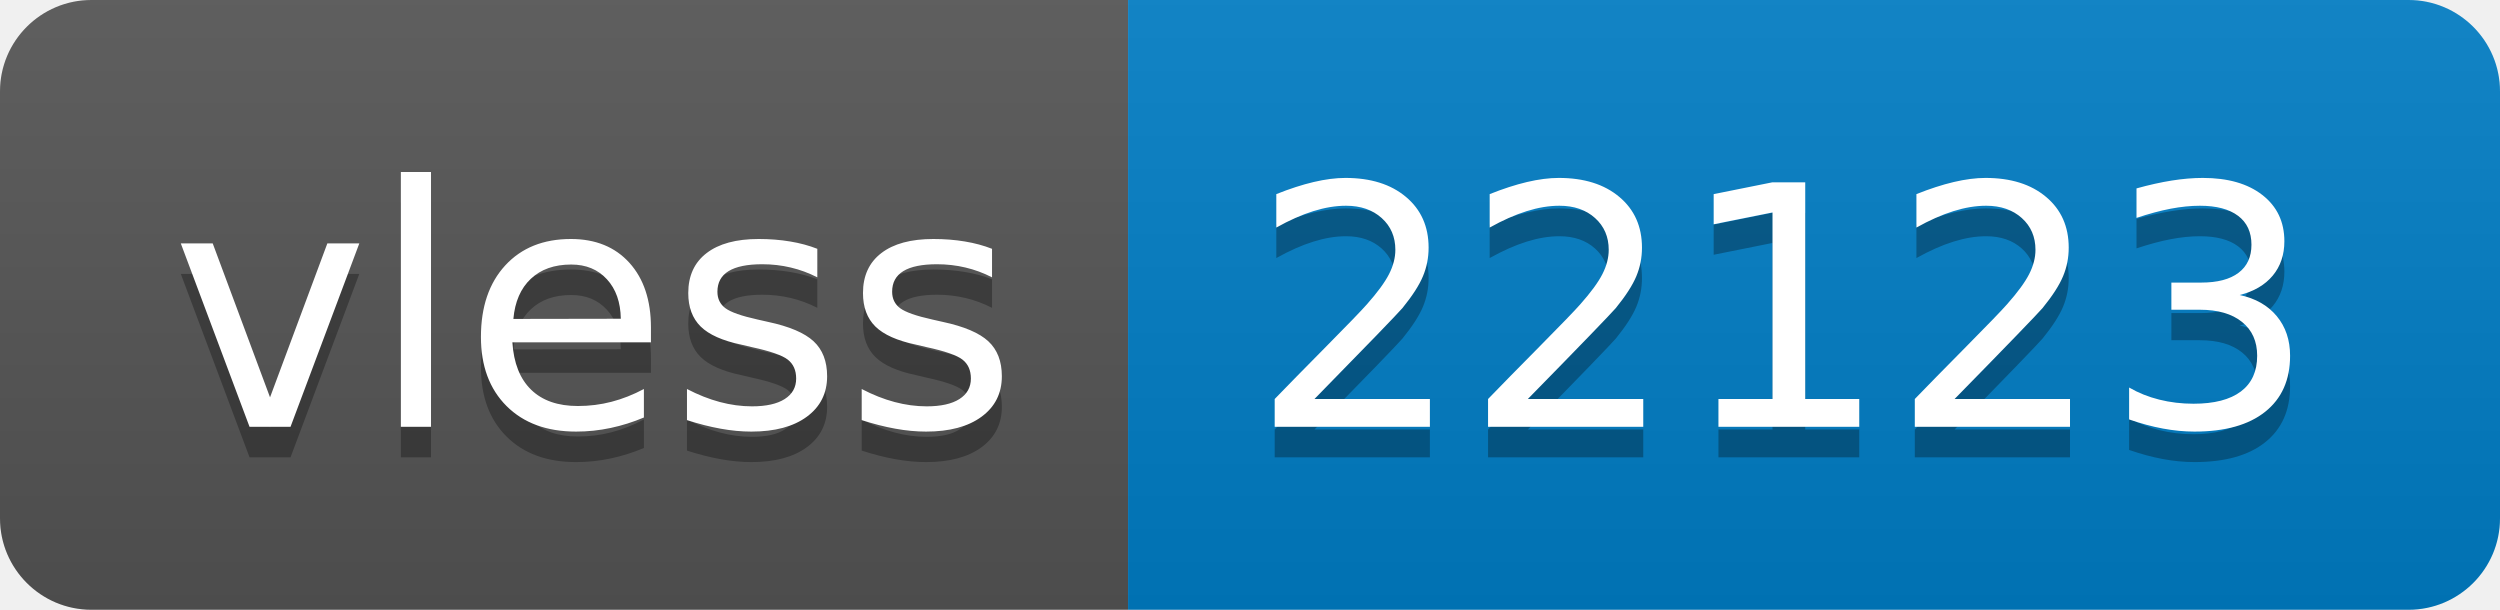
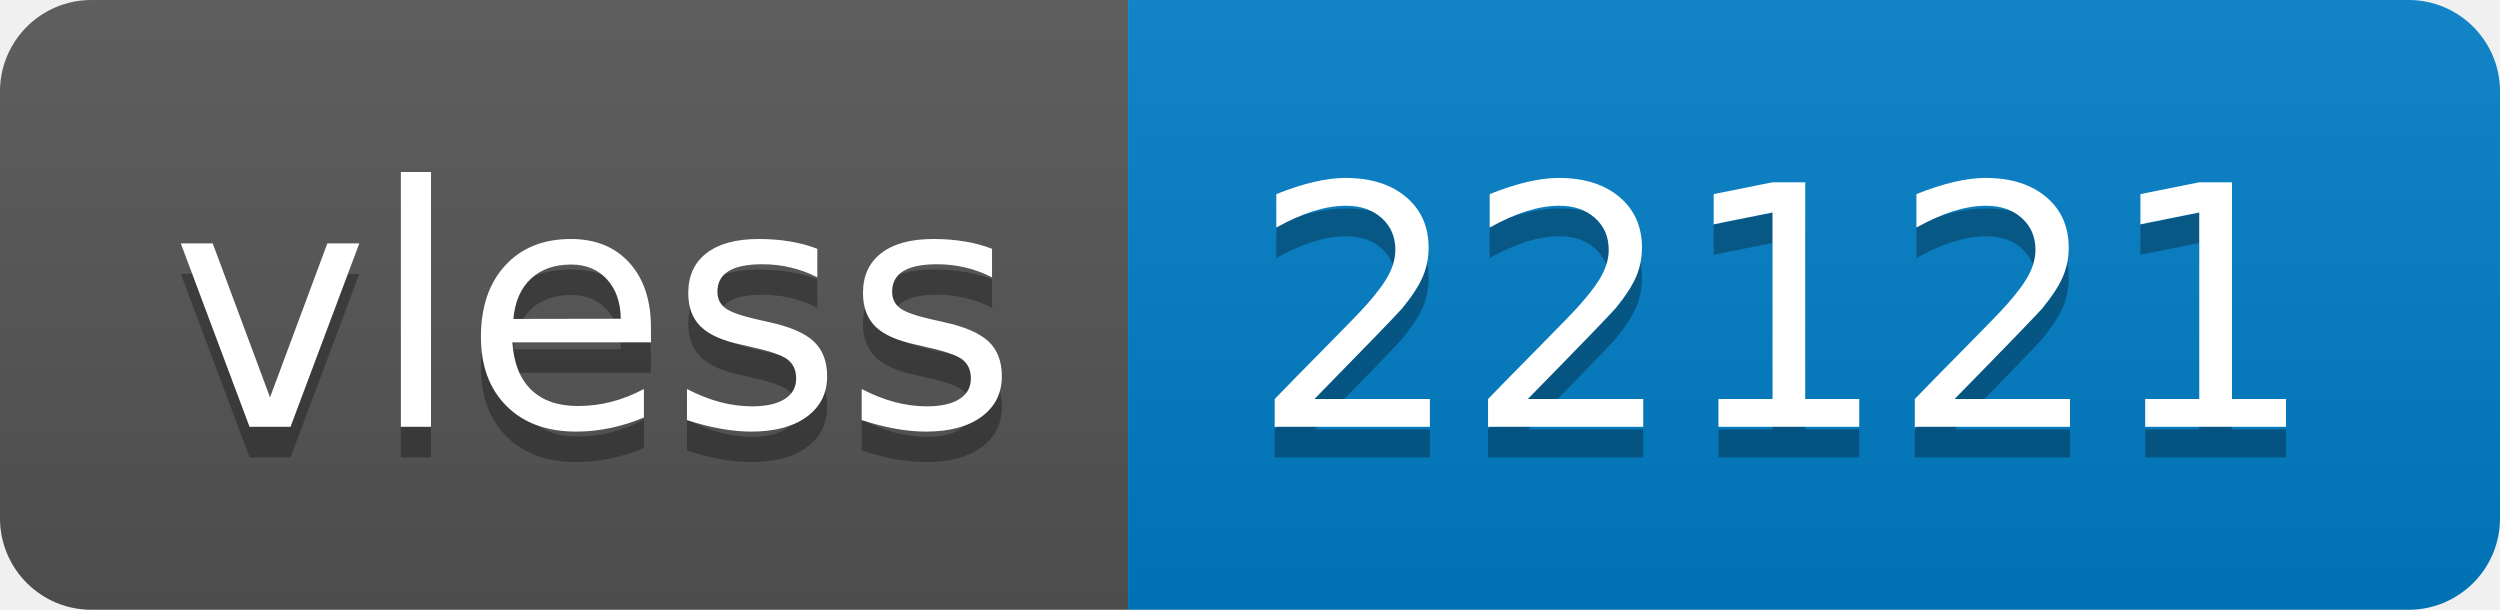
- <svg xmlns="http://www.w3.org/2000/svg" width="82" height="20" role="img" aria-label="vless: 22123">
+ <svg xmlns="http://www.w3.org/2000/svg" width="82" height="20" role="img" aria-label="vless: 22121">
  <linearGradient id="s" x2="0" y2="100%">
    <stop offset="0" stop-color="#bbb" stop-opacity=".1" />
    <stop offset="1" stop-opacity=".1" />
  </linearGradient>
  <clipPath id="r">
    <rect width="82" height="20" rx="3" fill="#fff" />
  </clipPath>
  <g clip-path="url(#r)">
    <rect width="37" height="20" fill="#555" />
    <rect x="37" width="45" height="20" fill="#007ec6" />
    <rect width="82" height="20" fill="url(#s)" />
  </g>
  <g fill="#fff" text-anchor="middle" font-family="Verdana,Geneva,DejaVu Sans,sans-serif" text-rendering="geometricPrecision" font-size="110">
    <text aria-hidden="true" x="195" y="150" fill="#010101" fill-opacity=".3" transform="scale(.1)" textLength="270">vless</text>
    <text x="195" y="140" transform="scale(.1)" fill="#fff" textLength="270">vless</text>
-     <text aria-hidden="true" x="585" y="150" fill="#010101" fill-opacity=".3" transform="scale(.1)" textLength="350">22123</text>
-     <text x="585" y="140" transform="scale(.1)" fill="#fff" textLength="350">22123</text>
+     <text aria-hidden="true" x="585" y="150" fill="#010101" fill-opacity=".3" transform="scale(.1)" textLength="350">22121</text>
+     <text x="585" y="140" transform="scale(.1)" fill="#fff" textLength="350">22121</text>
  </g>
</svg>
